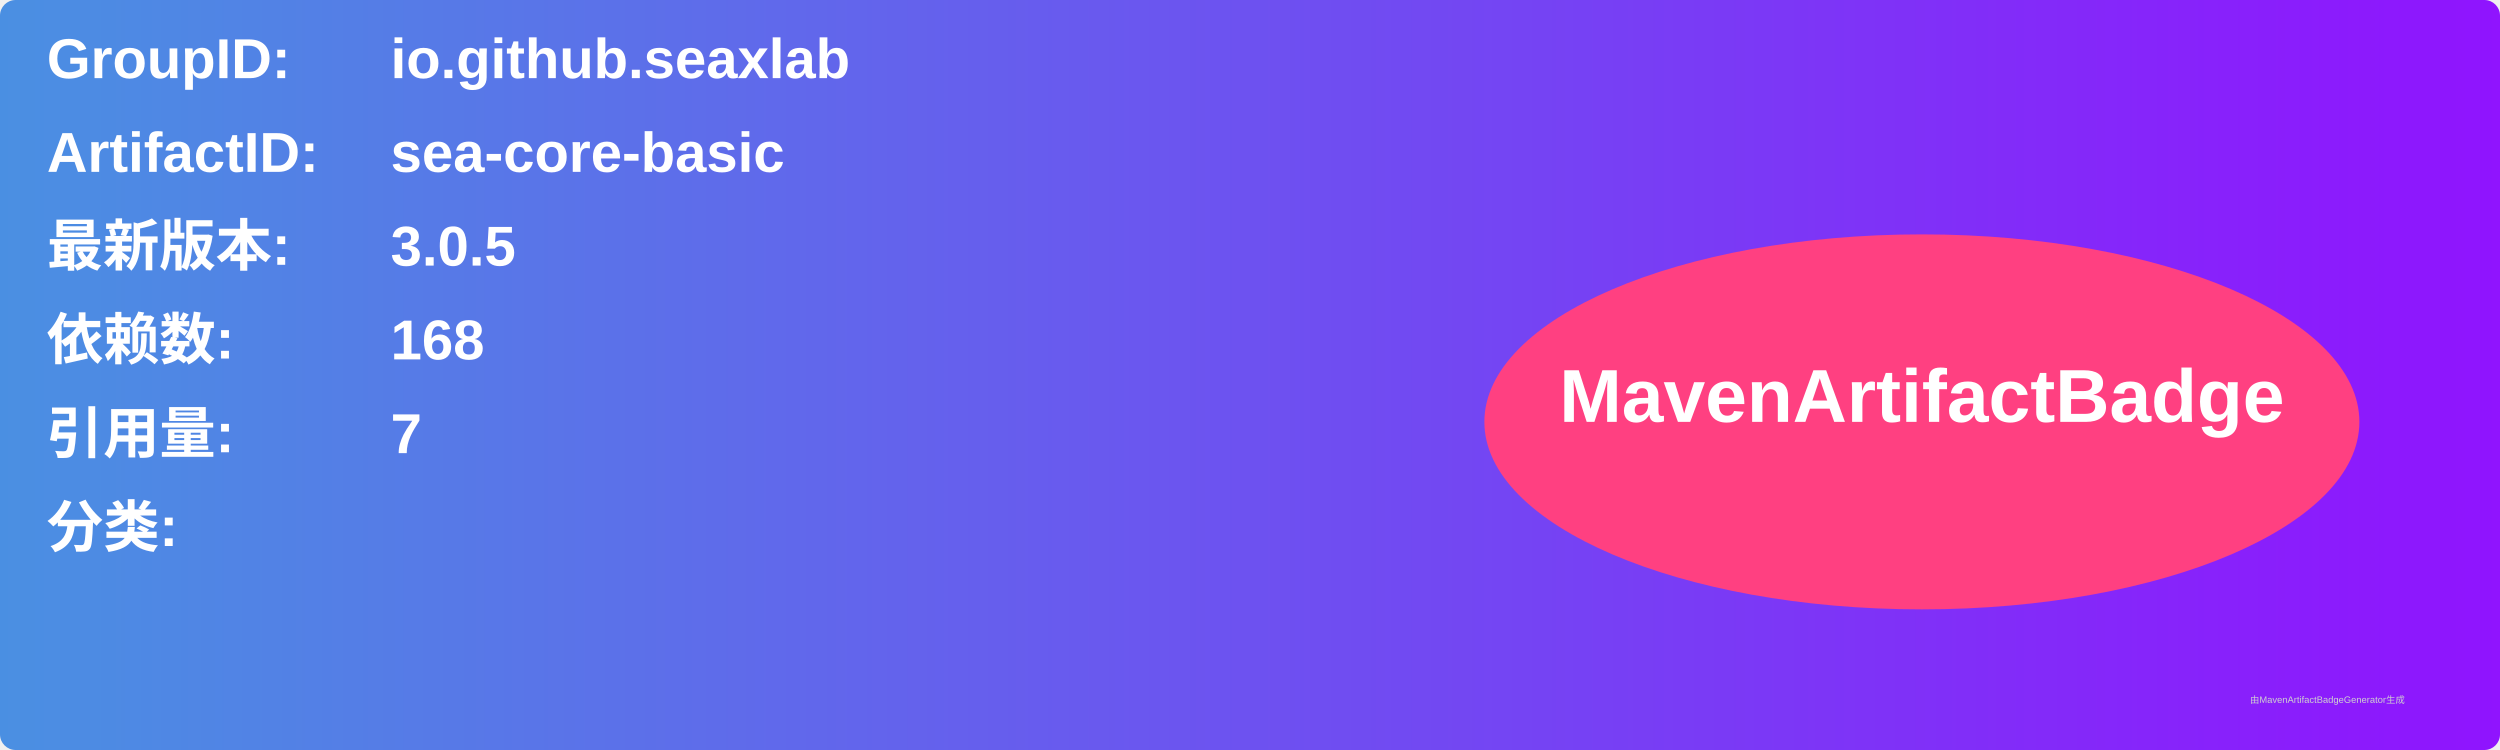
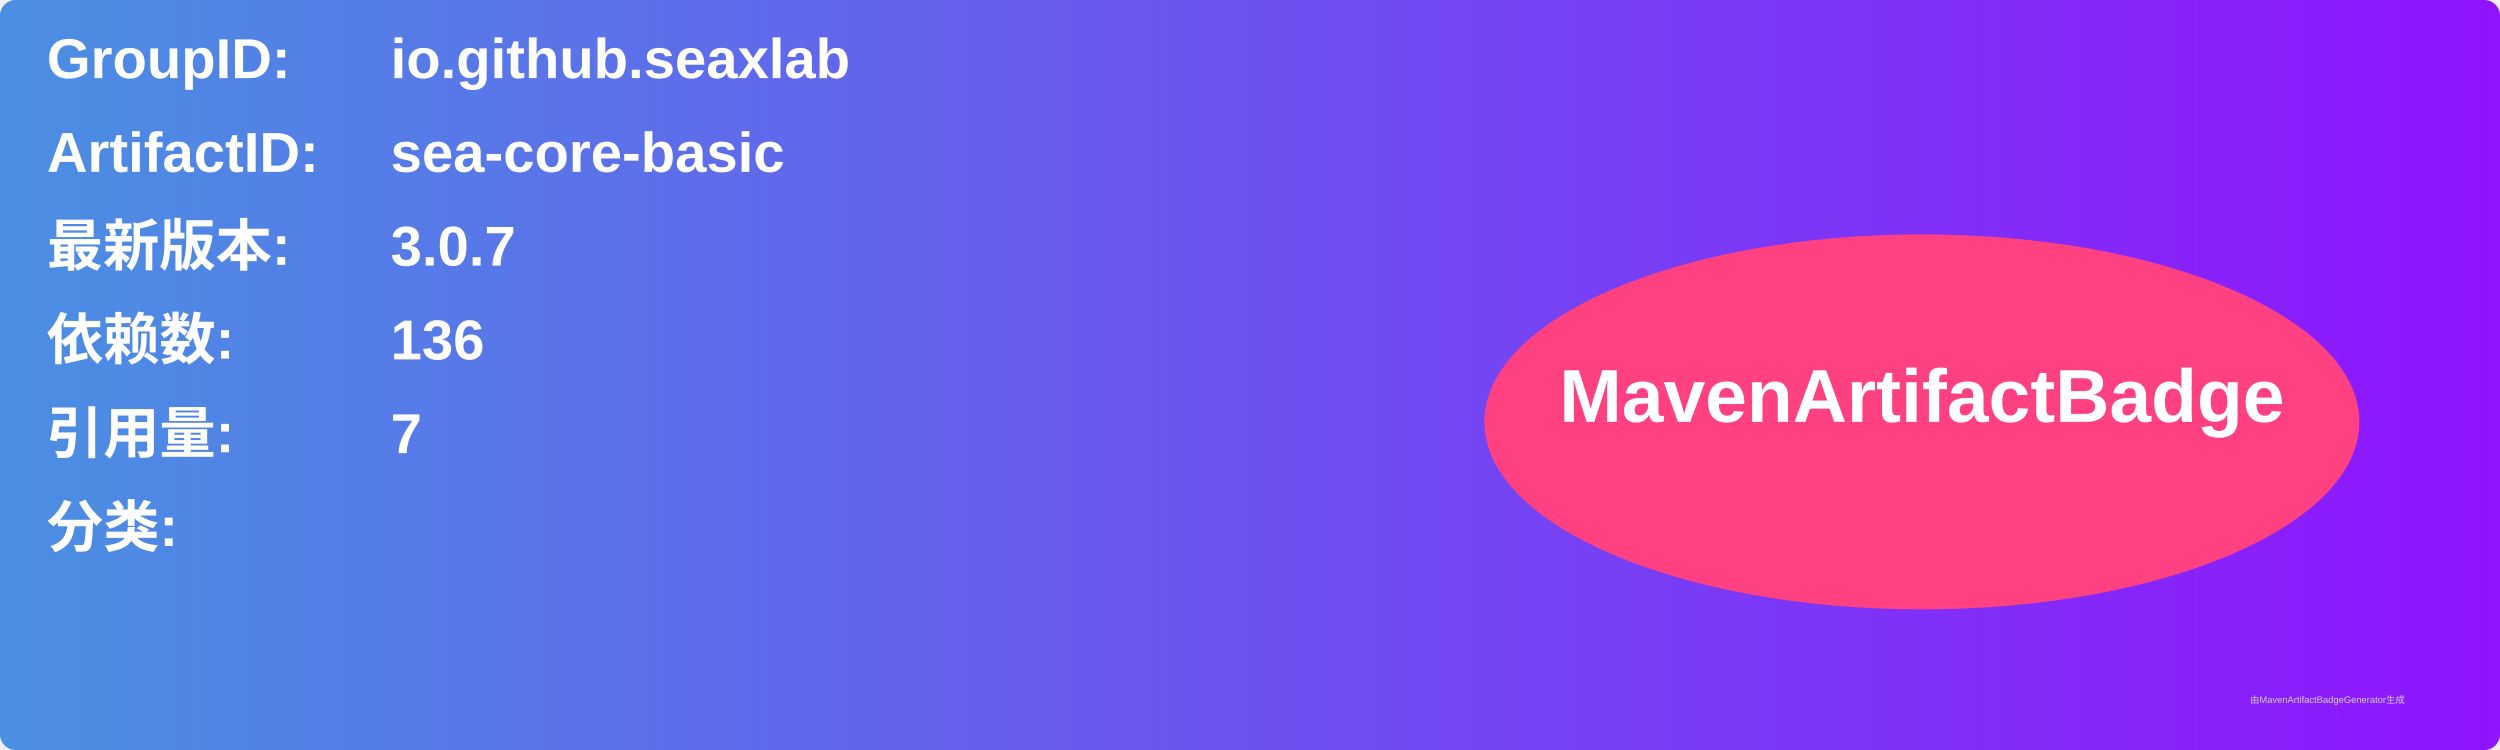
<svg xmlns="http://www.w3.org/2000/svg" width="800" height="240" viewBox="0 0 800 240">
  <linearGradient id="grad" x1="0%" y1="0%" x2="100%" y2="0%">
    <stop offset="0%" stop-color="#4a90e2" />
    <stop offset="100%" stop-color="#9013fe" />
  </linearGradient>
  <rect width="100%" height="100%" rx="5" ry="5" fill="url(#grad)" />
  <g transform="translate(15, 15)">
    <text x="0" y="10" font-family="Arial" font-size="18" fill="white" font-weight="bold" width="260">GroupID:</text>
    <text x="110" y="10" font-family="Arial" font-size="18" fill="white" font-weight="bold" width="460">io.github.seaxlab</text>
    <text x="0" y="40" font-family="Arial" font-size="18" fill="white" font-weight="bold" width="260">ArtifactID:</text>
    <text x="110" y="40" font-family="Arial" font-size="18" fill="white" font-weight="bold" width="460">sea-core-basic</text>
    <text x="0" y="70" font-family="Arial" font-size="18" fill="white" font-weight="bold">最新版本:</text>
    <text x="110" y="70" font-family="Arial" font-size="18" fill="white" font-weight="bold">
-       <tspan font-weight="bold">3.0.5</tspan>
+       <tspan font-weight="bold">3.0.7</tspan>
    </text>
    <text x="0" y="100" font-family="Arial" font-size="18" fill="white" font-weight="bold">依赖数: </text>
    <text x="110" y="100" font-family="Arial" font-size="18" fill="white">
-       <tspan font-weight="bold">168</tspan>
+       <tspan font-weight="bold">136</tspan>
    </text>
    <text x="0" y="130" font-family="Arial" font-size="18" fill="white" font-weight="bold">引用量: </text>
    <text x="110" y="130" font-family="Arial" font-size="18" fill="white">
      <tspan font-weight="bold">7</tspan>
    </text>
    <text x="0" y="160" font-family="Arial" font-size="18" fill="white" font-weight="bold">分类:</text>
    <text x="10" y="190" font-family="Arial" font-size="10" fill="white">
      <tspan font-weight="bold" />
    </text>
    <ellipse cx="600" cy="120" rx="140" ry="60" fill="#ff4081" />
    <text x="600" y="120" text-anchor="middle" font-family="Arial" font-size="24" fill="white" font-weight="bold">MavenArtifactBadge</text>
  </g>
  <text x="720" y="225" font-family="Arial" font-size="3" fill="#d0d0d0">由MavenArtifactBadgeGenerator生成</text>
</svg>
